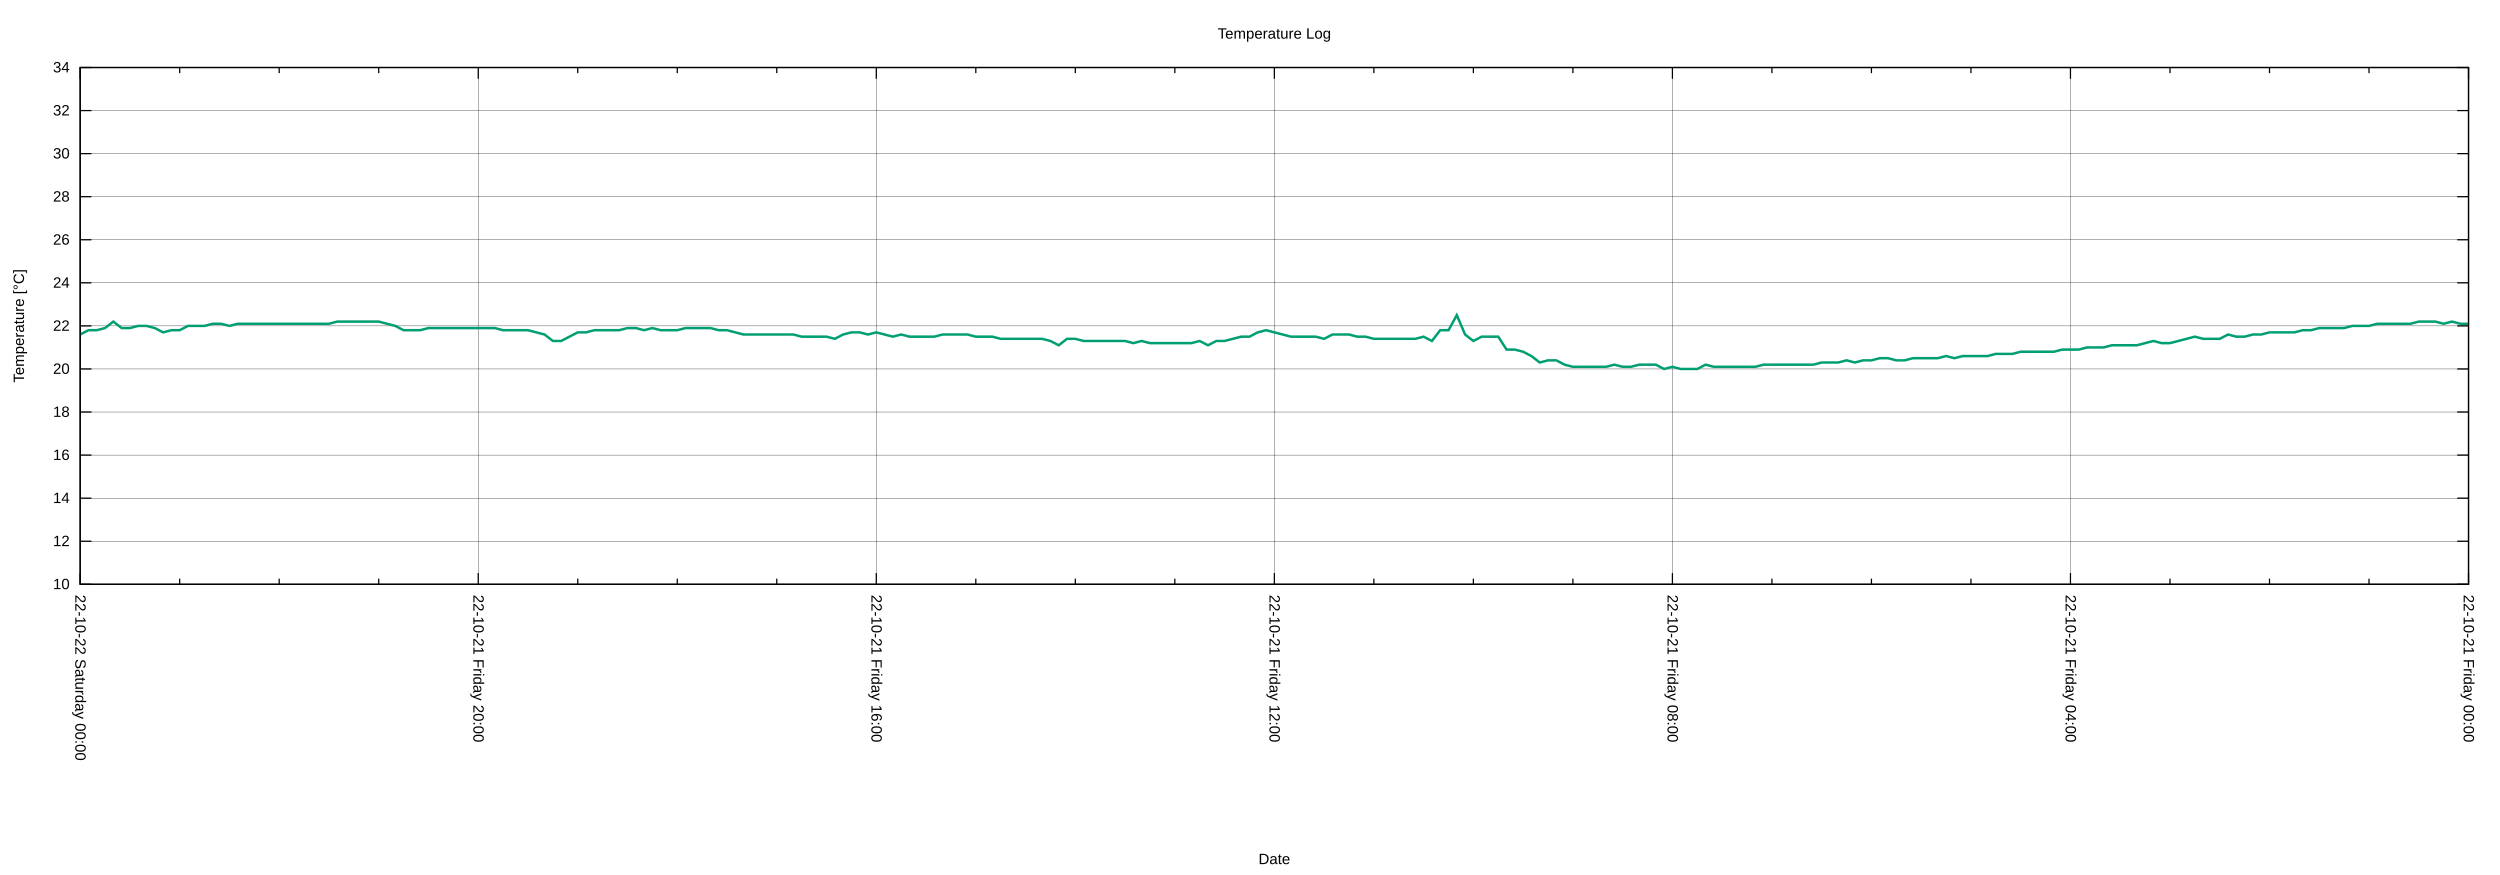
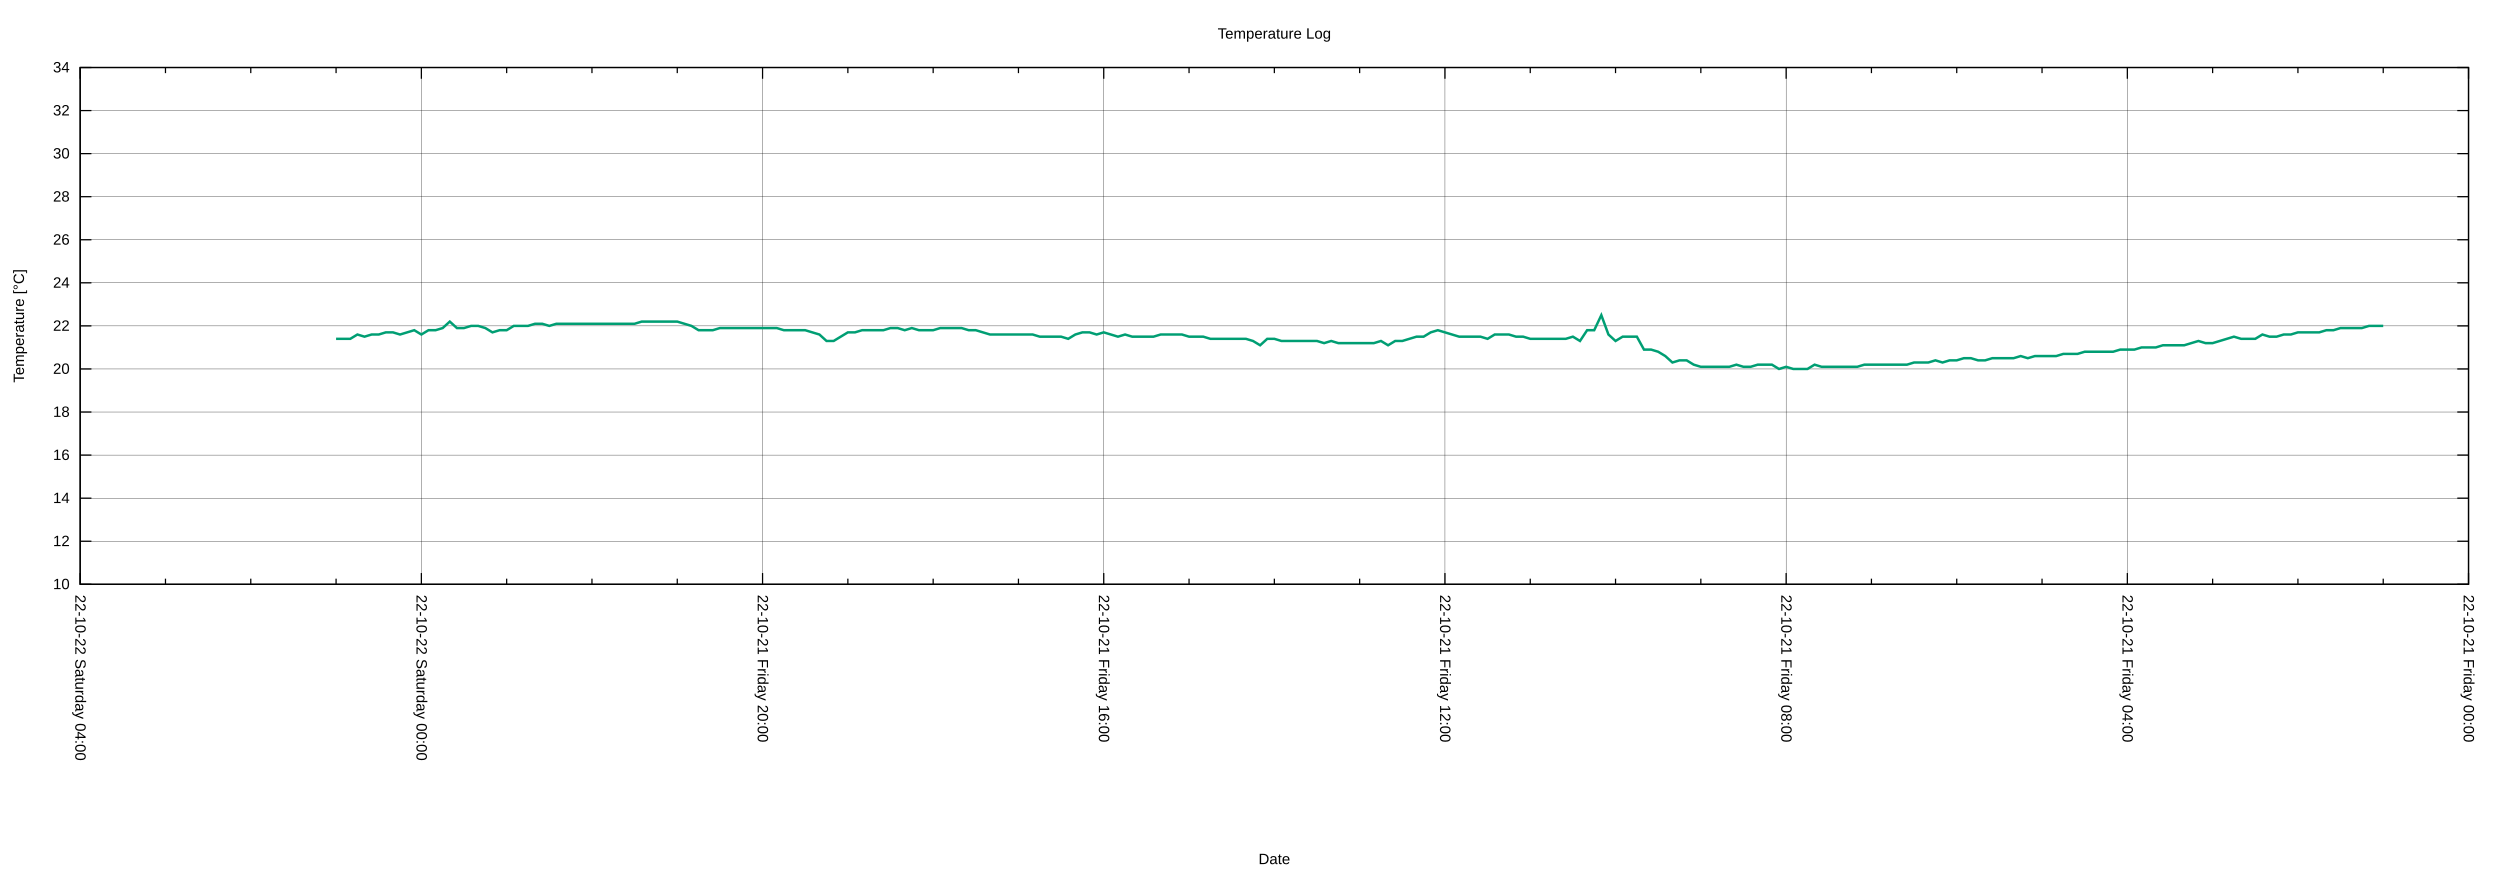
<svg xmlns="http://www.w3.org/2000/svg" xmlns:xlink="http://www.w3.org/1999/xlink" width="2000" height="700" viewBox="0 0 2000 700">
  <g id="gnuplot_canvas">
    <rect x="0" y="0" width="2000" height="700" fill="none" />
    <defs>
      <circle id="gpDot" r="0.5" stroke-width="0.5" stroke="currentColor" />
      <path id="gpPt0" stroke-width="0.222" stroke="currentColor" d="M-1,0 h2 M0,-1 v2" />
      <path id="gpPt1" stroke-width="0.222" stroke="currentColor" d="M-1,-1 L1,1 M1,-1 L-1,1" />
      <path id="gpPt2" stroke-width="0.222" stroke="currentColor" d="M-1,0 L1,0 M0,-1 L0,1 M-1,-1 L1,1 M-1,1 L1,-1" />
      <rect id="gpPt3" stroke-width="0.222" stroke="currentColor" x="-1" y="-1" width="2" height="2" />
      <rect id="gpPt4" stroke-width="0.222" stroke="currentColor" fill="currentColor" x="-1" y="-1" width="2" height="2" />
      <circle id="gpPt5" stroke-width="0.222" stroke="currentColor" cx="0" cy="0" r="1" />
      <use xlink:href="#gpPt5" id="gpPt6" fill="currentColor" stroke="none" />
      <path id="gpPt7" stroke-width="0.222" stroke="currentColor" d="M0,-1.33 L-1.33,0.67 L1.33,0.67 z" />
      <use xlink:href="#gpPt7" id="gpPt8" fill="currentColor" stroke="none" />
      <use xlink:href="#gpPt7" id="gpPt9" stroke="currentColor" transform="rotate(180)" />
      <use xlink:href="#gpPt9" id="gpPt10" fill="currentColor" stroke="none" />
      <use xlink:href="#gpPt3" id="gpPt11" stroke="currentColor" transform="rotate(45)" />
      <use xlink:href="#gpPt11" id="gpPt12" fill="currentColor" stroke="none" />
      <path id="gpPt13" stroke-width="0.222" stroke="currentColor" d="M0,1.330 L1.265,0.411 L0.782,-1.067 L-0.782,-1.076 L-1.265,0.411 z" />
      <use xlink:href="#gpPt13" id="gpPt14" fill="currentColor" stroke="none" />
      <filter id="textbox" filterUnits="objectBoundingBox" x="0" y="0" height="1" width="1">
        <feFlood flood-color="white" flood-opacity="1" result="bgnd" />
        <feComposite in="SourceGraphic" in2="bgnd" operator="atop" />
      </filter>
      <filter id="greybox" filterUnits="objectBoundingBox" x="0" y="0" height="1" width="1">
        <feFlood flood-color="lightgrey" flood-opacity="1" result="grey" />
        <feComposite in="SourceGraphic" in2="grey" operator="atop" />
      </filter>
    </defs>
    <g fill="none" color="white" stroke="currentColor" stroke-width="1.00" stroke-linecap="butt" stroke-linejoin="miter">
</g>
    <g fill="none" color="black" stroke="currentColor" stroke-width="1.00" stroke-linecap="butt" stroke-linejoin="miter">
</g>
    <g fill="none" color="black" stroke="black" stroke-width="0.25" stroke-linecap="butt" stroke-linejoin="miter">
</g>
    <g fill="none" color="black" stroke="currentColor" stroke-width="0.25" stroke-linecap="butt" stroke-linejoin="miter">
      <path stroke="black" class="gridline" d="M64.14,467.43 L1974.82,467.43  " />
    </g>
    <g fill="none" color="black" stroke="black" stroke-width="1.00" stroke-linecap="butt" stroke-linejoin="miter">
</g>
    <g fill="none" color="black" stroke="currentColor" stroke-width="1.00" stroke-linecap="butt" stroke-linejoin="miter">
      <path stroke="black" d="M64.14,467.43 L73.14,467.43 M1974.82,467.43 L1965.82,467.43  " />
      <g transform="translate(55.75,471.33)" stroke="none" fill="black" font-family="Arial" font-size="12.00" text-anchor="end">
        <text>
          <tspan font-family="Arial"> 10</tspan>
        </text>
      </g>
    </g>
    <g fill="none" color="black" stroke="currentColor" stroke-width="1.00" stroke-linecap="butt" stroke-linejoin="miter">
</g>
    <g fill="none" color="black" stroke="black" stroke-width="0.25" stroke-linecap="butt" stroke-linejoin="miter">
</g>
    <g fill="none" color="black" stroke="currentColor" stroke-width="0.25" stroke-linecap="butt" stroke-linejoin="miter">
      <path stroke="black" class="gridline" d="M64.14,432.98 L1974.82,432.98  " />
    </g>
    <g fill="none" color="black" stroke="black" stroke-width="1.00" stroke-linecap="butt" stroke-linejoin="miter">
</g>
    <g fill="none" color="black" stroke="currentColor" stroke-width="1.00" stroke-linecap="butt" stroke-linejoin="miter">
      <path stroke="black" d="M64.14,432.98 L73.14,432.98 M1974.82,432.98 L1965.82,432.98  " />
      <g transform="translate(55.75,436.88)" stroke="none" fill="black" font-family="Arial" font-size="12.00" text-anchor="end">
        <text>
          <tspan font-family="Arial"> 12</tspan>
        </text>
      </g>
    </g>
    <g fill="none" color="black" stroke="currentColor" stroke-width="1.00" stroke-linecap="butt" stroke-linejoin="miter">
</g>
    <g fill="none" color="black" stroke="black" stroke-width="0.25" stroke-linecap="butt" stroke-linejoin="miter">
</g>
    <g fill="none" color="black" stroke="currentColor" stroke-width="0.25" stroke-linecap="butt" stroke-linejoin="miter">
      <path stroke="black" class="gridline" d="M64.14,398.53 L1974.82,398.53  " />
    </g>
    <g fill="none" color="black" stroke="black" stroke-width="1.00" stroke-linecap="butt" stroke-linejoin="miter">
</g>
    <g fill="none" color="black" stroke="currentColor" stroke-width="1.00" stroke-linecap="butt" stroke-linejoin="miter">
      <path stroke="black" d="M64.14,398.53 L73.14,398.53 M1974.82,398.53 L1965.82,398.53  " />
      <g transform="translate(55.75,402.43)" stroke="none" fill="black" font-family="Arial" font-size="12.00" text-anchor="end">
        <text>
          <tspan font-family="Arial"> 14</tspan>
        </text>
      </g>
    </g>
    <g fill="none" color="black" stroke="currentColor" stroke-width="1.00" stroke-linecap="butt" stroke-linejoin="miter">
</g>
    <g fill="none" color="black" stroke="black" stroke-width="0.25" stroke-linecap="butt" stroke-linejoin="miter">
</g>
    <g fill="none" color="black" stroke="currentColor" stroke-width="0.25" stroke-linecap="butt" stroke-linejoin="miter">
      <path stroke="black" class="gridline" d="M64.14,364.07 L1974.82,364.07  " />
    </g>
    <g fill="none" color="black" stroke="black" stroke-width="1.00" stroke-linecap="butt" stroke-linejoin="miter">
</g>
    <g fill="none" color="black" stroke="currentColor" stroke-width="1.00" stroke-linecap="butt" stroke-linejoin="miter">
      <path stroke="black" d="M64.14,364.07 L73.14,364.07 M1974.82,364.07 L1965.82,364.07  " />
      <g transform="translate(55.75,367.97)" stroke="none" fill="black" font-family="Arial" font-size="12.00" text-anchor="end">
        <text>
          <tspan font-family="Arial"> 16</tspan>
        </text>
      </g>
    </g>
    <g fill="none" color="black" stroke="currentColor" stroke-width="1.00" stroke-linecap="butt" stroke-linejoin="miter">
</g>
    <g fill="none" color="black" stroke="black" stroke-width="0.25" stroke-linecap="butt" stroke-linejoin="miter">
</g>
    <g fill="none" color="black" stroke="currentColor" stroke-width="0.25" stroke-linecap="butt" stroke-linejoin="miter">
      <path stroke="black" class="gridline" d="M64.14,329.62 L1974.82,329.62  " />
    </g>
    <g fill="none" color="black" stroke="black" stroke-width="1.00" stroke-linecap="butt" stroke-linejoin="miter">
</g>
    <g fill="none" color="black" stroke="currentColor" stroke-width="1.00" stroke-linecap="butt" stroke-linejoin="miter">
      <path stroke="black" d="M64.14,329.62 L73.14,329.62 M1974.82,329.62 L1965.82,329.62  " />
      <g transform="translate(55.75,333.52)" stroke="none" fill="black" font-family="Arial" font-size="12.00" text-anchor="end">
        <text>
          <tspan font-family="Arial"> 18</tspan>
        </text>
      </g>
    </g>
    <g fill="none" color="black" stroke="currentColor" stroke-width="1.00" stroke-linecap="butt" stroke-linejoin="miter">
</g>
    <g fill="none" color="black" stroke="black" stroke-width="0.25" stroke-linecap="butt" stroke-linejoin="miter">
</g>
    <g fill="none" color="black" stroke="currentColor" stroke-width="0.25" stroke-linecap="butt" stroke-linejoin="miter">
      <path stroke="black" class="gridline" d="M64.14,295.17 L1974.82,295.17  " />
    </g>
    <g fill="none" color="black" stroke="black" stroke-width="1.00" stroke-linecap="butt" stroke-linejoin="miter">
</g>
    <g fill="none" color="black" stroke="currentColor" stroke-width="1.00" stroke-linecap="butt" stroke-linejoin="miter">
      <path stroke="black" d="M64.14,295.17 L73.14,295.17 M1974.82,295.17 L1965.82,295.17  " />
      <g transform="translate(55.75,299.07)" stroke="none" fill="black" font-family="Arial" font-size="12.00" text-anchor="end">
        <text>
          <tspan font-family="Arial"> 20</tspan>
        </text>
      </g>
    </g>
    <g fill="none" color="black" stroke="currentColor" stroke-width="1.00" stroke-linecap="butt" stroke-linejoin="miter">
</g>
    <g fill="none" color="black" stroke="black" stroke-width="0.25" stroke-linecap="butt" stroke-linejoin="miter">
</g>
    <g fill="none" color="black" stroke="currentColor" stroke-width="0.25" stroke-linecap="butt" stroke-linejoin="miter">
      <path stroke="black" class="gridline" d="M64.14,260.72 L1974.82,260.72  " />
    </g>
    <g fill="none" color="black" stroke="black" stroke-width="1.00" stroke-linecap="butt" stroke-linejoin="miter">
</g>
    <g fill="none" color="black" stroke="currentColor" stroke-width="1.00" stroke-linecap="butt" stroke-linejoin="miter">
      <path stroke="black" d="M64.14,260.72 L73.14,260.72 M1974.82,260.72 L1965.82,260.72  " />
      <g transform="translate(55.75,264.62)" stroke="none" fill="black" font-family="Arial" font-size="12.00" text-anchor="end">
        <text>
          <tspan font-family="Arial"> 22</tspan>
        </text>
      </g>
    </g>
    <g fill="none" color="black" stroke="currentColor" stroke-width="1.00" stroke-linecap="butt" stroke-linejoin="miter">
</g>
    <g fill="none" color="black" stroke="black" stroke-width="0.25" stroke-linecap="butt" stroke-linejoin="miter">
</g>
    <g fill="none" color="black" stroke="currentColor" stroke-width="0.25" stroke-linecap="butt" stroke-linejoin="miter">
      <path stroke="black" class="gridline" d="M64.14,226.27 L1974.82,226.27  " />
    </g>
    <g fill="none" color="black" stroke="black" stroke-width="1.00" stroke-linecap="butt" stroke-linejoin="miter">
</g>
    <g fill="none" color="black" stroke="currentColor" stroke-width="1.00" stroke-linecap="butt" stroke-linejoin="miter">
      <path stroke="black" d="M64.14,226.27 L73.14,226.27 M1974.82,226.27 L1965.82,226.27  " />
      <g transform="translate(55.75,230.17)" stroke="none" fill="black" font-family="Arial" font-size="12.00" text-anchor="end">
        <text>
          <tspan font-family="Arial"> 24</tspan>
        </text>
      </g>
    </g>
    <g fill="none" color="black" stroke="currentColor" stroke-width="1.00" stroke-linecap="butt" stroke-linejoin="miter">
</g>
    <g fill="none" color="black" stroke="black" stroke-width="0.25" stroke-linecap="butt" stroke-linejoin="miter">
</g>
    <g fill="none" color="black" stroke="currentColor" stroke-width="0.25" stroke-linecap="butt" stroke-linejoin="miter">
      <path stroke="black" class="gridline" d="M64.14,191.82 L1974.82,191.82  " />
    </g>
    <g fill="none" color="black" stroke="black" stroke-width="1.00" stroke-linecap="butt" stroke-linejoin="miter">
</g>
    <g fill="none" color="black" stroke="currentColor" stroke-width="1.00" stroke-linecap="butt" stroke-linejoin="miter">
      <path stroke="black" d="M64.14,191.82 L73.14,191.82 M1974.82,191.82 L1965.82,191.82  " />
      <g transform="translate(55.75,195.72)" stroke="none" fill="black" font-family="Arial" font-size="12.00" text-anchor="end">
        <text>
          <tspan font-family="Arial"> 26</tspan>
        </text>
      </g>
    </g>
    <g fill="none" color="black" stroke="currentColor" stroke-width="1.00" stroke-linecap="butt" stroke-linejoin="miter">
</g>
    <g fill="none" color="black" stroke="black" stroke-width="0.25" stroke-linecap="butt" stroke-linejoin="miter">
</g>
    <g fill="none" color="black" stroke="currentColor" stroke-width="0.25" stroke-linecap="butt" stroke-linejoin="miter">
      <path stroke="black" class="gridline" d="M64.14,157.36 L1974.82,157.36  " />
    </g>
    <g fill="none" color="black" stroke="black" stroke-width="1.00" stroke-linecap="butt" stroke-linejoin="miter">
</g>
    <g fill="none" color="black" stroke="currentColor" stroke-width="1.00" stroke-linecap="butt" stroke-linejoin="miter">
      <path stroke="black" d="M64.14,157.36 L73.14,157.36 M1974.82,157.36 L1965.82,157.36  " />
      <g transform="translate(55.75,161.26)" stroke="none" fill="black" font-family="Arial" font-size="12.00" text-anchor="end">
        <text>
          <tspan font-family="Arial"> 28</tspan>
        </text>
      </g>
    </g>
    <g fill="none" color="black" stroke="currentColor" stroke-width="1.00" stroke-linecap="butt" stroke-linejoin="miter">
</g>
    <g fill="none" color="black" stroke="black" stroke-width="0.25" stroke-linecap="butt" stroke-linejoin="miter">
</g>
    <g fill="none" color="black" stroke="currentColor" stroke-width="0.25" stroke-linecap="butt" stroke-linejoin="miter">
      <path stroke="black" class="gridline" d="M64.14,122.91 L1974.82,122.91  " />
    </g>
    <g fill="none" color="black" stroke="black" stroke-width="1.00" stroke-linecap="butt" stroke-linejoin="miter">
</g>
    <g fill="none" color="black" stroke="currentColor" stroke-width="1.00" stroke-linecap="butt" stroke-linejoin="miter">
      <path stroke="black" d="M64.14,122.91 L73.14,122.91 M1974.82,122.91 L1965.82,122.91  " />
      <g transform="translate(55.75,126.81)" stroke="none" fill="black" font-family="Arial" font-size="12.00" text-anchor="end">
        <text>
          <tspan font-family="Arial"> 30</tspan>
        </text>
      </g>
    </g>
    <g fill="none" color="black" stroke="currentColor" stroke-width="1.00" stroke-linecap="butt" stroke-linejoin="miter">
</g>
    <g fill="none" color="black" stroke="black" stroke-width="0.25" stroke-linecap="butt" stroke-linejoin="miter">
</g>
    <g fill="none" color="black" stroke="currentColor" stroke-width="0.25" stroke-linecap="butt" stroke-linejoin="miter">
      <path stroke="black" class="gridline" d="M64.14,88.46 L1974.82,88.46  " />
    </g>
    <g fill="none" color="black" stroke="black" stroke-width="1.00" stroke-linecap="butt" stroke-linejoin="miter">
</g>
    <g fill="none" color="black" stroke="currentColor" stroke-width="1.00" stroke-linecap="butt" stroke-linejoin="miter">
      <path stroke="black" d="M64.14,88.46 L73.14,88.46 M1974.82,88.46 L1965.82,88.46  " />
      <g transform="translate(55.75,92.36)" stroke="none" fill="black" font-family="Arial" font-size="12.00" text-anchor="end">
        <text>
          <tspan font-family="Arial"> 32</tspan>
        </text>
      </g>
    </g>
    <g fill="none" color="black" stroke="currentColor" stroke-width="1.00" stroke-linecap="butt" stroke-linejoin="miter">
</g>
    <g fill="none" color="black" stroke="black" stroke-width="0.25" stroke-linecap="butt" stroke-linejoin="miter">
</g>
    <g fill="none" color="black" stroke="currentColor" stroke-width="0.25" stroke-linecap="butt" stroke-linejoin="miter">
      <path stroke="black" class="gridline" d="M64.14,54.01 L1974.82,54.01  " />
    </g>
    <g fill="none" color="black" stroke="black" stroke-width="1.00" stroke-linecap="butt" stroke-linejoin="miter">
</g>
    <g fill="none" color="black" stroke="currentColor" stroke-width="1.00" stroke-linecap="butt" stroke-linejoin="miter">
      <path stroke="black" d="M64.14,54.01 L73.14,54.01 M1974.82,54.01 L1965.82,54.01  " />
      <g transform="translate(55.75,57.91)" stroke="none" fill="black" font-family="Arial" font-size="12.00" text-anchor="end">
        <text>
          <tspan font-family="Arial"> 34</tspan>
        </text>
      </g>
    </g>
    <g fill="none" color="black" stroke="currentColor" stroke-width="1.00" stroke-linecap="butt" stroke-linejoin="miter">
</g>
    <g fill="none" color="black" stroke="black" stroke-width="0.25" stroke-linecap="butt" stroke-linejoin="miter">
</g>
    <g fill="none" color="black" stroke="currentColor" stroke-width="0.25" stroke-linecap="butt" stroke-linejoin="miter">
      <path stroke="black" class="gridline" d="M1974.82,467.43 L1974.82,54.01  " />
    </g>
    <g fill="none" color="black" stroke="black" stroke-width="1.00" stroke-linecap="butt" stroke-linejoin="miter">
</g>
    <g fill="none" color="black" stroke="currentColor" stroke-width="1.00" stroke-linecap="butt" stroke-linejoin="miter">
      <path stroke="black" d="M1974.82,467.43 L1974.82,458.43 M1974.82,54.01 L1974.82,63.01  " />
      <g transform="translate(1970.92,475.82) rotate(90)" stroke="none" fill="black" font-family="Arial" font-size="12.00" text-anchor="start">
        <text>
          <tspan font-family="Arial">22-10-21 Friday 00:00</tspan>
        </text>
      </g>
    </g>
    <g fill="none" color="black" stroke="currentColor" stroke-width="1.00" stroke-linecap="butt" stroke-linejoin="miter">
-       <path stroke="black" d="M1895.21,467.43 L1895.21,462.93 M1895.21,54.01 L1895.21,58.51 M1815.60,467.43 L1815.60,462.93 M1815.60,54.01 L1815.60,58.51   M1735.99,467.43 L1735.99,462.93 M1735.99,54.01 L1735.99,58.51  " />
-     </g>
-     <g fill="none" color="black" stroke="black" stroke-width="0.25" stroke-linecap="butt" stroke-linejoin="miter">
- </g>
-     <g fill="none" color="black" stroke="currentColor" stroke-width="0.25" stroke-linecap="butt" stroke-linejoin="miter">
-       <path stroke="black" class="gridline" d="M1656.37,467.43 L1656.37,54.01  " />
-     </g>
-     <g fill="none" color="black" stroke="black" stroke-width="1.00" stroke-linecap="butt" stroke-linejoin="miter">
- </g>
-     <g fill="none" color="black" stroke="currentColor" stroke-width="1.00" stroke-linecap="butt" stroke-linejoin="miter">
-       <path stroke="black" d="M1656.37,467.43 L1656.37,458.43 M1656.37,54.01 L1656.37,63.01  " />
-       <g transform="translate(1652.47,475.82) rotate(90)" stroke="none" fill="black" font-family="Arial" font-size="12.00" text-anchor="start">
+       <path stroke="black" d="M1906.58,467.43 L1906.58,462.93 M1906.58,54.01 L1906.58,58.51 M1838.34,467.43 L1838.34,462.93 M1838.34,54.01 L1838.34,58.51   M1770.10,467.43 L1770.10,462.93 M1770.10,54.01 L1770.10,58.51  " />
+     </g>
+     <g fill="none" color="black" stroke="black" stroke-width="0.25" stroke-linecap="butt" stroke-linejoin="miter">
+ </g>
+     <g fill="none" color="black" stroke="currentColor" stroke-width="0.25" stroke-linecap="butt" stroke-linejoin="miter">
+       <path stroke="black" class="gridline" d="M1701.87,467.43 L1701.87,54.01  " />
+     </g>
+     <g fill="none" color="black" stroke="black" stroke-width="1.00" stroke-linecap="butt" stroke-linejoin="miter">
+ </g>
+     <g fill="none" color="black" stroke="currentColor" stroke-width="1.00" stroke-linecap="butt" stroke-linejoin="miter">
+       <path stroke="black" d="M1701.87,467.43 L1701.87,458.43 M1701.87,54.01 L1701.87,63.01  " />
+       <g transform="translate(1697.97,475.82) rotate(90)" stroke="none" fill="black" font-family="Arial" font-size="12.00" text-anchor="start">
        <text>
          <tspan font-family="Arial">22-10-21 Friday 04:00</tspan>
        </text>
      </g>
    </g>
    <g fill="none" color="black" stroke="currentColor" stroke-width="1.00" stroke-linecap="butt" stroke-linejoin="miter">
-       <path stroke="black" d="M1576.76,467.43 L1576.76,462.93 M1576.76,54.01 L1576.76,58.51 M1497.15,467.43 L1497.15,462.93 M1497.15,54.01 L1497.15,58.51   M1417.54,467.43 L1417.54,462.93 M1417.54,54.01 L1417.54,58.51  " />
-     </g>
-     <g fill="none" color="black" stroke="black" stroke-width="0.25" stroke-linecap="butt" stroke-linejoin="miter">
- </g>
-     <g fill="none" color="black" stroke="currentColor" stroke-width="0.25" stroke-linecap="butt" stroke-linejoin="miter">
-       <path stroke="black" class="gridline" d="M1337.93,467.43 L1337.93,54.01  " />
-     </g>
-     <g fill="none" color="black" stroke="black" stroke-width="1.00" stroke-linecap="butt" stroke-linejoin="miter">
- </g>
-     <g fill="none" color="black" stroke="currentColor" stroke-width="1.00" stroke-linecap="butt" stroke-linejoin="miter">
-       <path stroke="black" d="M1337.93,467.43 L1337.93,458.43 M1337.93,54.01 L1337.93,63.01  " />
-       <g transform="translate(1334.03,475.82) rotate(90)" stroke="none" fill="black" font-family="Arial" font-size="12.00" text-anchor="start">
+       <path stroke="black" d="M1633.63,467.43 L1633.63,462.93 M1633.63,54.01 L1633.63,58.51 M1565.39,467.43 L1565.39,462.93 M1565.39,54.01 L1565.39,58.51   M1497.15,467.43 L1497.15,462.93 M1497.15,54.01 L1497.15,58.51  " />
+     </g>
+     <g fill="none" color="black" stroke="black" stroke-width="0.25" stroke-linecap="butt" stroke-linejoin="miter">
+ </g>
+     <g fill="none" color="black" stroke="currentColor" stroke-width="0.25" stroke-linecap="butt" stroke-linejoin="miter">
+       <path stroke="black" class="gridline" d="M1428.91,467.43 L1428.91,54.01  " />
+     </g>
+     <g fill="none" color="black" stroke="black" stroke-width="1.00" stroke-linecap="butt" stroke-linejoin="miter">
+ </g>
+     <g fill="none" color="black" stroke="currentColor" stroke-width="1.00" stroke-linecap="butt" stroke-linejoin="miter">
+       <path stroke="black" d="M1428.91,467.43 L1428.91,458.43 M1428.91,54.01 L1428.91,63.01  " />
+       <g transform="translate(1425.01,475.82) rotate(90)" stroke="none" fill="black" font-family="Arial" font-size="12.00" text-anchor="start">
        <text>
          <tspan font-family="Arial">22-10-21 Friday 08:00</tspan>
        </text>
      </g>
    </g>
    <g fill="none" color="black" stroke="currentColor" stroke-width="1.00" stroke-linecap="butt" stroke-linejoin="miter">
-       <path stroke="black" d="M1258.32,467.43 L1258.32,462.93 M1258.32,54.01 L1258.32,58.51 M1178.70,467.43 L1178.70,462.93 M1178.70,54.01 L1178.70,58.51   M1099.09,467.43 L1099.09,462.93 M1099.09,54.01 L1099.09,58.51  " />
-     </g>
-     <g fill="none" color="black" stroke="black" stroke-width="0.25" stroke-linecap="butt" stroke-linejoin="miter">
- </g>
-     <g fill="none" color="black" stroke="currentColor" stroke-width="0.25" stroke-linecap="butt" stroke-linejoin="miter">
-       <path stroke="black" class="gridline" d="M1019.48,467.43 L1019.48,54.01  " />
-     </g>
-     <g fill="none" color="black" stroke="black" stroke-width="1.00" stroke-linecap="butt" stroke-linejoin="miter">
- </g>
-     <g fill="none" color="black" stroke="currentColor" stroke-width="1.00" stroke-linecap="butt" stroke-linejoin="miter">
-       <path stroke="black" d="M1019.48,467.43 L1019.48,458.43 M1019.48,54.01 L1019.48,63.01  " />
-       <g transform="translate(1015.58,475.82) rotate(90)" stroke="none" fill="black" font-family="Arial" font-size="12.00" text-anchor="start">
+       <path stroke="black" d="M1360.67,467.43 L1360.67,462.93 M1360.67,54.01 L1360.67,58.51 M1292.43,467.43 L1292.43,462.93 M1292.43,54.01 L1292.43,58.51   M1224.20,467.43 L1224.20,462.93 M1224.20,54.01 L1224.20,58.51  " />
+     </g>
+     <g fill="none" color="black" stroke="black" stroke-width="0.25" stroke-linecap="butt" stroke-linejoin="miter">
+ </g>
+     <g fill="none" color="black" stroke="currentColor" stroke-width="0.25" stroke-linecap="butt" stroke-linejoin="miter">
+       <path stroke="black" class="gridline" d="M1155.96,467.43 L1155.96,54.01  " />
+     </g>
+     <g fill="none" color="black" stroke="black" stroke-width="1.00" stroke-linecap="butt" stroke-linejoin="miter">
+ </g>
+     <g fill="none" color="black" stroke="currentColor" stroke-width="1.00" stroke-linecap="butt" stroke-linejoin="miter">
+       <path stroke="black" d="M1155.96,467.43 L1155.96,458.43 M1155.96,54.01 L1155.96,63.01  " />
+       <g transform="translate(1152.06,475.82) rotate(90)" stroke="none" fill="black" font-family="Arial" font-size="12.00" text-anchor="start">
        <text>
          <tspan font-family="Arial">22-10-21 Friday 12:00</tspan>
        </text>
      </g>
    </g>
    <g fill="none" color="black" stroke="currentColor" stroke-width="1.00" stroke-linecap="butt" stroke-linejoin="miter">
-       <path stroke="black" d="M939.87,467.43 L939.87,462.93 M939.87,54.01 L939.87,58.51 M860.26,467.43 L860.26,462.93 M860.26,54.01 L860.26,58.51   M780.65,467.43 L780.65,462.93 M780.65,54.01 L780.65,58.51  " />
-     </g>
-     <g fill="none" color="black" stroke="black" stroke-width="0.25" stroke-linecap="butt" stroke-linejoin="miter">
- </g>
-     <g fill="none" color="black" stroke="currentColor" stroke-width="0.25" stroke-linecap="butt" stroke-linejoin="miter">
-       <path stroke="black" class="gridline" d="M701.03,467.43 L701.03,54.01  " />
-     </g>
-     <g fill="none" color="black" stroke="black" stroke-width="1.00" stroke-linecap="butt" stroke-linejoin="miter">
- </g>
-     <g fill="none" color="black" stroke="currentColor" stroke-width="1.00" stroke-linecap="butt" stroke-linejoin="miter">
-       <path stroke="black" d="M701.03,467.43 L701.03,458.43 M701.03,54.01 L701.03,63.01  " />
-       <g transform="translate(697.13,475.82) rotate(90)" stroke="none" fill="black" font-family="Arial" font-size="12.00" text-anchor="start">
+       <path stroke="black" d="M1087.72,467.43 L1087.72,462.93 M1087.72,54.01 L1087.72,58.51 M1019.48,467.43 L1019.48,462.93 M1019.48,54.01 L1019.48,58.51   M951.24,467.43 L951.24,462.93 M951.24,54.01 L951.24,58.51  " />
+     </g>
+     <g fill="none" color="black" stroke="black" stroke-width="0.25" stroke-linecap="butt" stroke-linejoin="miter">
+ </g>
+     <g fill="none" color="black" stroke="currentColor" stroke-width="0.25" stroke-linecap="butt" stroke-linejoin="miter">
+       <path stroke="black" class="gridline" d="M883.00,467.43 L883.00,54.01  " />
+     </g>
+     <g fill="none" color="black" stroke="black" stroke-width="1.00" stroke-linecap="butt" stroke-linejoin="miter">
+ </g>
+     <g fill="none" color="black" stroke="currentColor" stroke-width="1.00" stroke-linecap="butt" stroke-linejoin="miter">
+       <path stroke="black" d="M883.00,467.43 L883.00,458.43 M883.00,54.01 L883.00,63.01  " />
+       <g transform="translate(879.10,475.82) rotate(90)" stroke="none" fill="black" font-family="Arial" font-size="12.00" text-anchor="start">
        <text>
          <tspan font-family="Arial">22-10-21 Friday 16:00</tspan>
        </text>
      </g>
    </g>
    <g fill="none" color="black" stroke="currentColor" stroke-width="1.00" stroke-linecap="butt" stroke-linejoin="miter">
-       <path stroke="black" d="M621.42,467.43 L621.42,462.93 M621.42,54.01 L621.42,58.51 M541.81,467.43 L541.81,462.93 M541.81,54.01 L541.81,58.51   M462.20,467.43 L462.20,462.93 M462.20,54.01 L462.20,58.51  " />
-     </g>
-     <g fill="none" color="black" stroke="black" stroke-width="0.25" stroke-linecap="butt" stroke-linejoin="miter">
- </g>
-     <g fill="none" color="black" stroke="currentColor" stroke-width="0.25" stroke-linecap="butt" stroke-linejoin="miter">
-       <path stroke="black" class="gridline" d="M382.59,467.43 L382.59,54.01  " />
-     </g>
-     <g fill="none" color="black" stroke="black" stroke-width="1.00" stroke-linecap="butt" stroke-linejoin="miter">
- </g>
-     <g fill="none" color="black" stroke="currentColor" stroke-width="1.00" stroke-linecap="butt" stroke-linejoin="miter">
-       <path stroke="black" d="M382.59,467.43 L382.59,458.43 M382.59,54.01 L382.59,63.01  " />
-       <g transform="translate(378.69,475.82) rotate(90)" stroke="none" fill="black" font-family="Arial" font-size="12.00" text-anchor="start">
+       <path stroke="black" d="M814.76,467.43 L814.76,462.93 M814.76,54.01 L814.76,58.51 M746.53,467.43 L746.53,462.93 M746.53,54.01 L746.53,58.51   M678.29,467.43 L678.29,462.93 M678.29,54.01 L678.29,58.51  " />
+     </g>
+     <g fill="none" color="black" stroke="black" stroke-width="0.25" stroke-linecap="butt" stroke-linejoin="miter">
+ </g>
+     <g fill="none" color="black" stroke="currentColor" stroke-width="0.25" stroke-linecap="butt" stroke-linejoin="miter">
+       <path stroke="black" class="gridline" d="M610.05,467.43 L610.05,54.01  " />
+     </g>
+     <g fill="none" color="black" stroke="black" stroke-width="1.00" stroke-linecap="butt" stroke-linejoin="miter">
+ </g>
+     <g fill="none" color="black" stroke="currentColor" stroke-width="1.00" stroke-linecap="butt" stroke-linejoin="miter">
+       <path stroke="black" d="M610.05,467.43 L610.05,458.43 M610.05,54.01 L610.05,63.01  " />
+       <g transform="translate(606.15,475.82) rotate(90)" stroke="none" fill="black" font-family="Arial" font-size="12.00" text-anchor="start">
        <text>
          <tspan font-family="Arial">22-10-21 Friday 20:00</tspan>
        </text>
      </g>
    </g>
    <g fill="none" color="black" stroke="currentColor" stroke-width="1.00" stroke-linecap="butt" stroke-linejoin="miter">
-       <path stroke="black" d="M302.98,467.43 L302.98,462.93 M302.98,54.01 L302.98,58.51 M223.36,467.43 L223.36,462.93 M223.36,54.01 L223.36,58.51   M143.75,467.43 L143.75,462.93 M143.75,54.01 L143.75,58.51  " />
+       <path stroke="black" d="M541.81,467.43 L541.81,462.93 M541.81,54.01 L541.81,58.51 M473.57,467.43 L473.57,462.93 M473.57,54.01 L473.57,58.51   M405.33,467.43 L405.33,462.93 M405.33,54.01 L405.33,58.51  " />
+     </g>
+     <g fill="none" color="black" stroke="black" stroke-width="0.25" stroke-linecap="butt" stroke-linejoin="miter">
+ </g>
+     <g fill="none" color="black" stroke="currentColor" stroke-width="0.25" stroke-linecap="butt" stroke-linejoin="miter">
+       <path stroke="black" class="gridline" d="M337.09,467.43 L337.09,54.01  " />
+     </g>
+     <g fill="none" color="black" stroke="black" stroke-width="1.00" stroke-linecap="butt" stroke-linejoin="miter">
+ </g>
+     <g fill="none" color="black" stroke="currentColor" stroke-width="1.00" stroke-linecap="butt" stroke-linejoin="miter">
+       <path stroke="black" d="M337.09,467.43 L337.09,458.43 M337.09,54.01 L337.09,63.01  " />
+       <g transform="translate(333.19,475.82) rotate(90)" stroke="none" fill="black" font-family="Arial" font-size="12.00" text-anchor="start">
+         <text>
+           <tspan font-family="Arial">22-10-22 Saturday 00:00</tspan>
+         </text>
+       </g>
+     </g>
+     <g fill="none" color="black" stroke="currentColor" stroke-width="1.00" stroke-linecap="butt" stroke-linejoin="miter">
+       <path stroke="black" d="M268.86,467.43 L268.86,462.93 M268.86,54.01 L268.86,58.51 M200.62,467.43 L200.62,462.93 M200.62,54.01 L200.62,58.51   M132.38,467.43 L132.38,462.93 M132.38,54.01 L132.38,58.51  " />
    </g>
    <g fill="none" color="black" stroke="black" stroke-width="0.25" stroke-linecap="butt" stroke-linejoin="miter">
</g>
    <g fill="none" color="black" stroke="currentColor" stroke-width="0.25" stroke-linecap="butt" stroke-linejoin="miter">
      <path stroke="black" class="gridline" d="M64.14,467.43 L64.14,54.01  " />
    </g>
    <g fill="none" color="black" stroke="black" stroke-width="1.00" stroke-linecap="butt" stroke-linejoin="miter">
</g>
    <g fill="none" color="black" stroke="currentColor" stroke-width="1.00" stroke-linecap="butt" stroke-linejoin="miter">
      <path stroke="black" d="M64.14,467.43 L64.14,458.43 M64.14,54.01 L64.14,63.01  " />
      <g transform="translate(60.24,475.82) rotate(90)" stroke="none" fill="black" font-family="Arial" font-size="12.00" text-anchor="start">
        <text>
-           <tspan font-family="Arial">22-10-22 Saturday 00:00</tspan>
+           <tspan font-family="Arial">22-10-22 Saturday 04:00</tspan>
        </text>
      </g>
    </g>
    <g fill="none" color="black" stroke="currentColor" stroke-width="1.00" stroke-linecap="butt" stroke-linejoin="miter">
</g>
    <g fill="none" color="black" stroke="currentColor" stroke-width="1.00" stroke-linecap="butt" stroke-linejoin="miter">
      <path stroke="black" d="M64.14,54.01 L64.14,467.43 L1974.82,467.43 L1974.82,54.01 L64.14,54.01 Z  " />
    </g>
    <g fill="none" color="black" stroke="currentColor" stroke-width="1.00" stroke-linecap="butt" stroke-linejoin="miter">
      <g transform="translate(19.18,260.72) rotate(270)" stroke="none" fill="black" font-family="Arial" font-size="12.00" text-anchor="middle">
        <text>
          <tspan font-family="Arial">Temperature [°C]</tspan>
        </text>
      </g>
    </g>
    <g fill="none" color="black" stroke="currentColor" stroke-width="1.00" stroke-linecap="butt" stroke-linejoin="miter">
      <g transform="translate(1019.48,691.30)" stroke="none" fill="black" font-family="Arial" font-size="12.00" text-anchor="middle">
        <text>
          <tspan font-family="Arial">Date</tspan>
        </text>
      </g>
    </g>
    <g fill="none" color="black" stroke="currentColor" stroke-width="1.00" stroke-linecap="butt" stroke-linejoin="miter">
</g>
    <g id="gnuplot_plot_1">
      <g fill="none" color="white" stroke="currentColor" stroke-width="2.00" stroke-linecap="butt" stroke-linejoin="miter">
</g>
      <g fill="none" color="black" stroke="currentColor" stroke-width="2.00" stroke-linecap="butt" stroke-linejoin="miter">
-         <path stroke="rgb(  0, 158, 115)" d="M64.14,267.61 L70.77,264.17 L77.41,264.17 L84.04,262.44 L90.68,257.27 L97.31,262.44 L103.95,262.44 L110.58,260.72   L117.21,260.72 L123.85,262.44 L130.48,265.89 L137.12,264.17 L143.75,264.17 L150.39,260.72 L157.02,260.72 L163.65,260.72   L170.29,259.00 L176.92,259.00 L183.56,260.72 L190.19,259.00 L196.83,259.00 L203.46,259.00 L210.09,259.00 L216.73,259.00   L223.36,259.00 L230.00,259.00 L236.63,259.00 L243.27,259.00 L249.90,259.00 L256.53,259.00 L263.17,259.00 L269.80,257.27   L276.44,257.27 L283.07,257.27 L289.71,257.27 L296.34,257.27 L302.98,257.27 L309.61,259.00 L316.24,260.72 L322.88,264.17   L329.51,264.17 L336.15,264.17 L342.78,262.44 L349.42,262.44 L356.05,262.44 L362.68,262.44 L369.32,262.44 L375.95,262.44   L382.59,262.44 L389.22,262.44 L395.86,262.44 L402.49,264.17 L409.12,264.17 L415.76,264.17 L422.39,264.17 L429.03,265.89   L435.66,267.61 L442.30,272.78 L448.93,272.78 L455.56,269.33 L462.20,265.89 L468.83,265.89 L475.47,264.17 L482.10,264.17   L488.74,264.17 L495.37,264.17 L502.00,262.44 L508.64,262.44 L515.27,264.17 L521.91,262.44 L528.54,264.17 L535.18,264.17   L541.81,264.17 L548.44,262.44 L555.08,262.44 L561.71,262.44 L568.35,262.44 L574.98,264.17 L581.62,264.17 L588.25,265.89   L594.88,267.61 L601.52,267.61 L608.15,267.61 L614.79,267.61 L621.42,267.61 L628.06,267.61 L634.69,267.61 L641.32,269.33   L647.96,269.33 L654.59,269.33 L661.23,269.33 L667.86,271.06 L674.50,267.61 L681.13,265.89 L687.76,265.89 L694.40,267.61   L701.03,265.89 L707.67,267.61 L714.30,269.33 L720.94,267.61 L727.57,269.33 L734.20,269.33 L740.84,269.33 L747.47,269.33   L754.11,267.61 L760.74,267.61 L767.38,267.61 L774.01,267.61 L780.65,269.33 L787.28,269.33 L793.91,269.33 L800.55,271.06   L807.18,271.06 L813.82,271.06 L820.45,271.06 L827.09,271.06 L833.72,271.06 L840.35,272.78 L846.99,276.22 L853.62,271.06   L860.26,271.06 L866.89,272.78 L873.53,272.78 L880.16,272.78 L886.79,272.78 L893.43,272.78 L900.06,272.78 L906.70,274.50   L913.33,272.78 L919.97,274.50 L926.60,274.50 L933.23,274.50 L939.87,274.50 L946.50,274.50 L953.14,274.50 L959.77,272.78   L966.41,276.22 L973.04,272.78 L979.67,272.78 L986.31,271.06 L992.94,269.33 L999.58,269.33 L1006.21,265.89 L1012.85,264.17   L1019.48,265.89 L1026.11,267.61 L1032.75,269.33 L1039.38,269.33 L1046.02,269.33 L1052.65,269.33 L1059.29,271.06 L1065.92,267.61   L1072.55,267.61 L1079.19,267.61 L1085.82,269.33 L1092.46,269.33 L1099.09,271.06 L1105.73,271.06 L1112.36,271.06 L1118.99,271.06   L1125.63,271.06 L1132.26,271.06 L1138.90,269.33 L1145.53,272.78 L1152.17,264.17 L1158.80,264.17 L1165.43,252.11 L1172.07,267.61   L1178.70,272.78 L1185.34,269.33 L1191.97,269.33 L1198.61,269.33 L1205.24,279.67 L1211.87,279.67 L1218.51,281.39 L1225.14,284.84   L1231.78,290.00 L1238.41,288.28 L1245.05,288.28 L1251.68,291.73 L1258.32,293.45 L1264.95,293.45 L1271.58,293.45 L1278.22,293.45   L1284.85,293.45 L1291.49,291.73 L1298.12,293.45 L1304.76,293.45 L1311.39,291.73 L1318.02,291.73 L1324.66,291.73 L1331.29,295.17   L1337.93,293.45 L1344.56,295.17 L1351.20,295.17 L1357.83,295.17 L1364.46,291.73 L1371.10,293.45 L1377.73,293.45 L1384.37,293.45   L1391.00,293.45 L1397.64,293.45 L1404.27,293.45 L1410.90,291.73 L1417.54,291.73 L1424.17,291.73 L1430.81,291.73 L1437.44,291.73   L1444.08,291.73 L1450.71,291.73 L1457.34,290.00 L1463.98,290.00 L1470.61,290.00 L1477.25,288.28 L1483.88,290.00 L1490.52,288.28   L1497.15,288.28 L1503.78,286.56 L1510.42,286.56 L1517.05,288.28 L1523.69,288.28 L1530.32,286.56 L1536.96,286.56 L1543.59,286.56   L1550.22,286.56 L1556.86,284.84 L1563.49,286.56 L1570.13,284.84 L1576.76,284.84 L1583.40,284.84 L1590.03,284.84 L1596.66,283.11   L1603.30,283.11 L1609.93,283.11 L1616.57,281.39 L1623.20,281.39 L1629.84,281.39 L1636.47,281.39 L1643.10,281.39 L1649.74,279.67   L1656.37,279.67 L1663.01,279.67 L1669.64,277.95 L1676.28,277.95 L1682.91,277.95 L1689.54,276.22 L1696.18,276.22 L1702.81,276.22   L1709.45,276.22 L1716.08,274.50 L1722.72,272.78 L1729.35,274.50 L1735.99,274.50 L1742.62,272.78 L1749.25,271.06 L1755.89,269.33   L1762.52,271.06 L1769.16,271.06 L1775.79,271.06 L1782.43,267.61 L1789.06,269.33 L1795.69,269.33 L1802.33,267.61 L1808.96,267.61   L1815.60,265.89 L1822.23,265.89 L1828.87,265.89 L1835.50,265.89 L1842.13,264.17 L1848.77,264.17 L1855.40,262.44 L1862.04,262.44   L1868.67,262.44 L1875.31,262.44 L1881.94,260.72 L1888.57,260.72 L1895.21,260.72 L1901.84,259.00 L1908.48,259.00 L1915.11,259.00   L1921.75,259.00 L1928.38,259.00 L1935.01,257.27 L1941.65,257.27 L1948.28,257.27 L1954.92,259.00 L1961.55,257.27 L1968.19,259.00   L1974.82,259.00  " />
+         <path stroke="rgb(  0, 158, 115)" d="M268.86,271.06 L274.54,271.06 L280.23,271.06 L285.92,267.61 L291.60,269.33 L297.29,267.61 L302.98,267.61 L308.66,265.89   L314.35,265.89 L320.03,267.61 L325.72,265.89 L331.41,264.17 L337.09,267.61 L342.78,264.17 L348.47,264.17 L354.15,262.44   L359.84,257.27 L365.53,262.44 L371.21,262.44 L376.90,260.72 L382.59,260.72 L388.27,262.44 L393.96,265.89 L399.65,264.17   L405.33,264.17 L411.02,260.72 L416.71,260.72 L422.39,260.72 L428.08,259.00 L433.77,259.00 L439.45,260.72 L445.14,259.00   L450.83,259.00 L456.51,259.00 L462.20,259.00 L467.88,259.00 L473.57,259.00 L479.26,259.00 L484.94,259.00 L490.63,259.00   L496.32,259.00 L502.00,259.00 L507.69,259.00 L513.38,257.27 L519.06,257.27 L524.75,257.27 L530.44,257.27 L536.12,257.27   L541.81,257.27 L547.50,259.00 L553.18,260.72 L558.87,264.17 L564.56,264.17 L570.24,264.17 L575.93,262.44 L581.62,262.44   L587.30,262.44 L592.99,262.44 L598.68,262.44 L604.36,262.44 L610.05,262.44 L615.74,262.44 L621.42,262.44 L627.11,264.17   L632.79,264.17 L638.48,264.17 L644.17,264.17 L649.85,265.89 L655.54,267.61 L661.23,272.78 L666.91,272.78 L672.60,269.33   L678.29,265.89 L683.97,265.89 L689.66,264.17 L695.35,264.17 L701.03,264.17 L706.72,264.17 L712.41,262.44 L718.09,262.44   L723.78,264.17 L729.47,262.44 L735.15,264.17 L740.84,264.17 L746.53,264.17 L752.21,262.44 L757.90,262.44 L763.59,262.44   L769.27,262.44 L774.96,264.17 L780.65,264.17 L786.33,265.89 L792.02,267.61 L797.70,267.61 L803.39,267.61 L809.08,267.61   L814.76,267.61 L820.45,267.61 L826.14,267.61 L831.82,269.33 L837.51,269.33 L843.20,269.33 L848.88,269.33 L854.57,271.06   L860.26,267.61 L865.94,265.89 L871.63,265.89 L877.32,267.61 L883.00,265.89 L888.69,267.61 L894.38,269.33 L900.06,267.61   L905.75,269.33 L911.44,269.33 L917.12,269.33 L922.81,269.33 L928.50,267.61 L934.18,267.61 L939.87,267.61 L945.55,267.61   L951.24,269.33 L956.93,269.33 L962.61,269.33 L968.30,271.06 L973.99,271.06 L979.67,271.06 L985.36,271.06 L991.05,271.06   L996.73,271.06 L1002.42,272.78 L1008.11,276.22 L1013.79,271.06 L1019.48,271.06 L1025.17,272.78 L1030.85,272.78 L1036.54,272.78   L1042.23,272.78 L1047.91,272.78 L1053.60,272.78 L1059.29,274.50 L1064.97,272.78 L1070.66,274.50 L1076.35,274.50 L1082.03,274.50   L1087.72,274.50 L1093.41,274.50 L1099.09,274.50 L1104.78,272.78 L1110.46,276.22 L1116.15,272.78 L1121.84,272.78 L1127.52,271.06   L1133.21,269.33 L1138.90,269.33 L1144.58,265.89 L1150.27,264.17 L1155.96,265.89 L1161.64,267.61 L1167.33,269.33 L1173.02,269.33   L1178.70,269.33 L1184.39,269.33 L1190.08,271.06 L1195.76,267.61 L1201.45,267.61 L1207.14,267.61 L1212.82,269.33 L1218.51,269.33   L1224.20,271.06 L1229.88,271.06 L1235.57,271.06 L1241.26,271.06 L1246.94,271.06 L1252.63,271.06 L1258.32,269.33 L1264.00,272.78   L1269.69,264.17 L1275.37,264.17 L1281.06,252.11 L1286.75,267.61 L1292.43,272.78 L1298.12,269.33 L1303.81,269.33 L1309.49,269.33   L1315.18,279.67 L1320.87,279.67 L1326.55,281.39 L1332.24,284.84 L1337.93,290.00 L1343.61,288.28 L1349.30,288.28 L1354.99,291.73   L1360.67,293.45 L1366.36,293.45 L1372.05,293.45 L1377.73,293.45 L1383.42,293.45 L1389.11,291.73 L1394.79,293.45 L1400.48,293.45   L1406.17,291.73 L1411.85,291.73 L1417.54,291.73 L1423.22,295.17 L1428.91,293.45 L1434.60,295.17 L1440.28,295.17 L1445.97,295.17   L1451.66,291.73 L1457.34,293.45 L1463.03,293.45 L1468.72,293.45 L1474.40,293.45 L1480.09,293.45 L1485.78,293.45 L1491.46,291.73   L1497.15,291.73 L1502.84,291.73 L1508.52,291.73 L1514.21,291.73 L1519.90,291.73 L1525.58,291.73 L1531.27,290.00 L1536.96,290.00   L1542.64,290.00 L1548.33,288.28 L1554.02,290.00 L1559.70,288.28 L1565.39,288.28 L1571.08,286.56 L1576.76,286.56 L1582.45,288.28   L1588.13,288.28 L1593.82,286.56 L1599.51,286.56 L1605.19,286.56 L1610.88,286.56 L1616.57,284.84 L1622.25,286.56 L1627.94,284.84   L1633.63,284.84 L1639.31,284.84 L1645.00,284.84 L1650.69,283.11 L1656.37,283.11 L1662.06,283.11 L1667.75,281.39 L1673.43,281.39   L1679.12,281.39 L1684.81,281.39 L1690.49,281.39 L1696.18,279.67 L1701.87,279.67 L1707.55,279.67 L1713.24,277.95 L1718.93,277.95   L1724.61,277.95 L1730.30,276.22 L1735.99,276.22 L1741.67,276.22 L1747.36,276.22 L1753.04,274.50 L1758.73,272.78 L1764.42,274.50   L1770.10,274.50 L1775.79,272.78 L1781.48,271.06 L1787.16,269.33 L1792.85,271.06 L1798.54,271.06 L1804.22,271.06 L1809.91,267.61   L1815.60,269.33 L1821.28,269.33 L1826.97,267.61 L1832.66,267.61 L1838.34,265.89 L1844.03,265.89 L1849.72,265.89 L1855.40,265.89   L1861.09,264.17 L1866.78,264.17 L1872.46,262.44 L1878.15,262.44 L1883.84,262.44 L1889.52,262.44 L1895.21,260.72 L1900.89,260.72   L1906.58,260.72  " />
      </g>
    </g>
    <g fill="none" color="black" stroke="currentColor" stroke-width="2.00" stroke-linecap="butt" stroke-linejoin="miter">
</g>
    <g fill="none" color="black" stroke="black" stroke-width="1.00" stroke-linecap="butt" stroke-linejoin="miter">
</g>
    <g fill="none" color="black" stroke="currentColor" stroke-width="1.00" stroke-linecap="butt" stroke-linejoin="miter">
      <path stroke="black" d="M64.14,54.01 L64.14,467.43 L1974.82,467.43 L1974.82,54.01 L64.14,54.01 Z  " />
    </g>
    <g fill="none" color="black" stroke="currentColor" stroke-width="1.00" stroke-linecap="butt" stroke-linejoin="miter">
      <g transform="translate(1019.48,30.91)" stroke="none" fill="black" font-family="Arial" font-size="12.00" text-anchor="middle">
        <text>
          <tspan font-family="Arial">Temperature Log</tspan>
        </text>
      </g>
    </g>
    <g fill="none" color="black" stroke="currentColor" stroke-width="1.00" stroke-linecap="butt" stroke-linejoin="miter">
</g>
  </g>
</svg>
